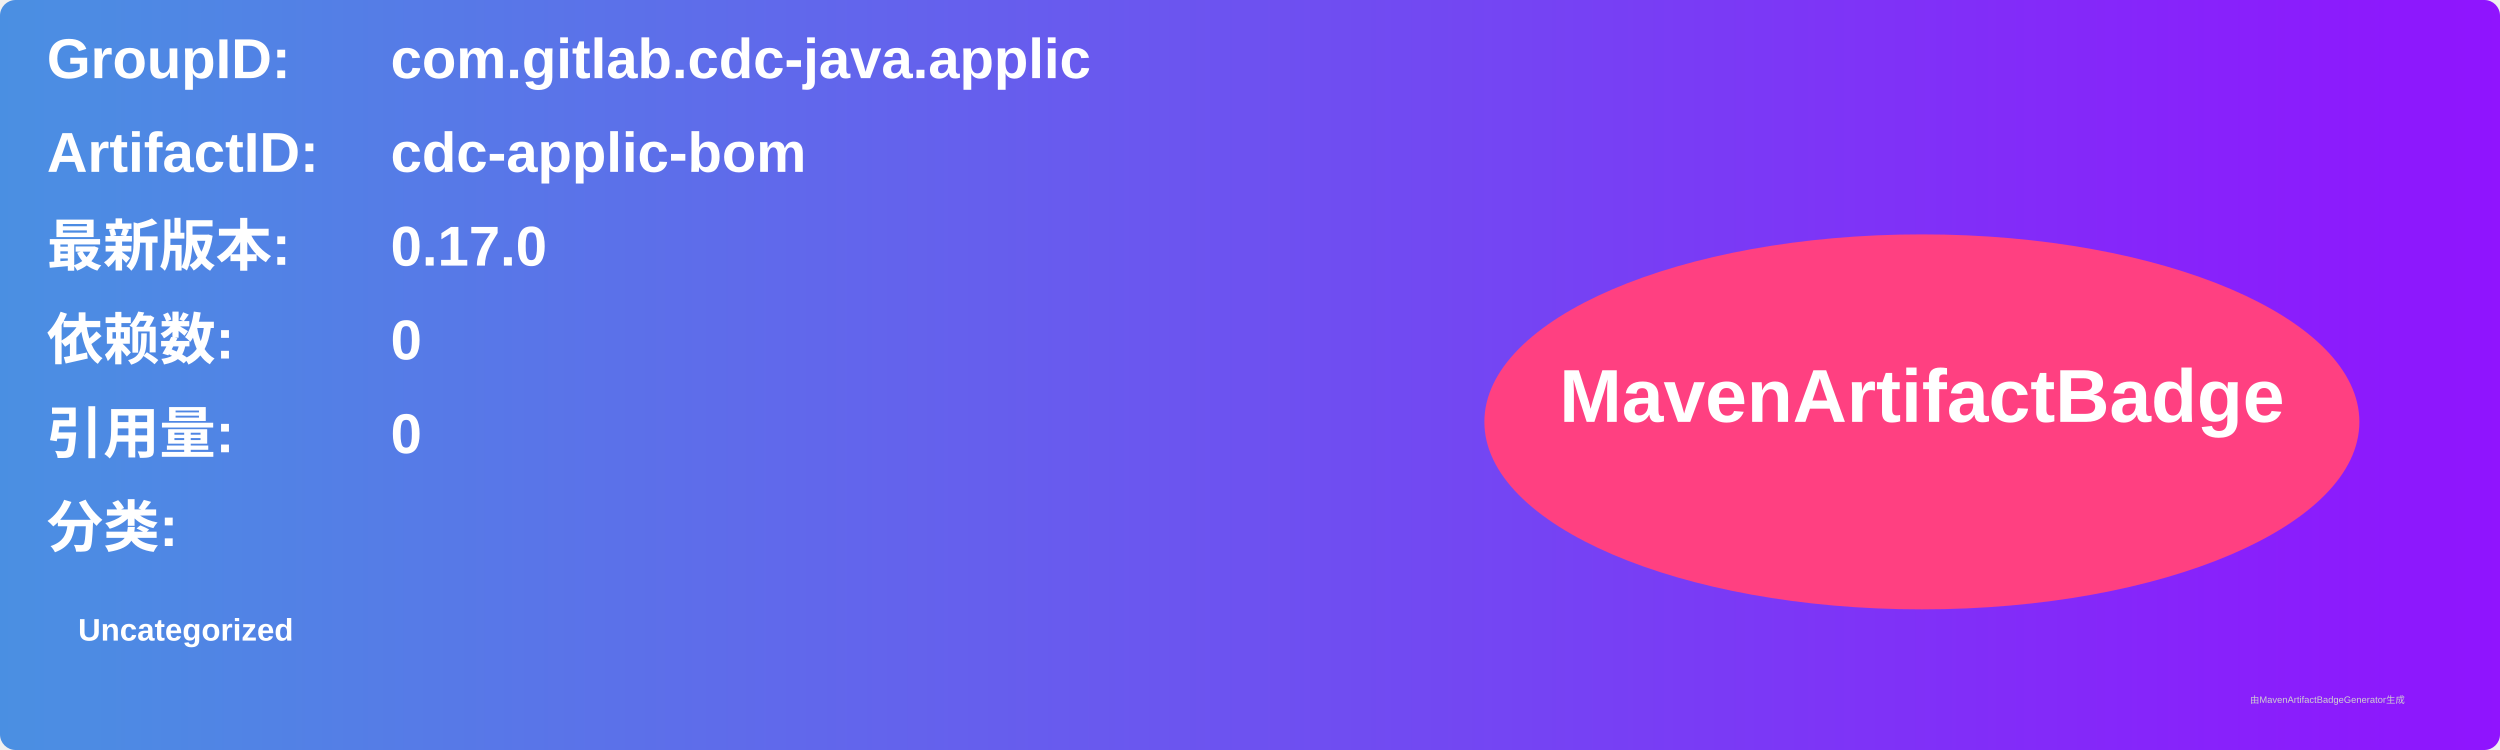
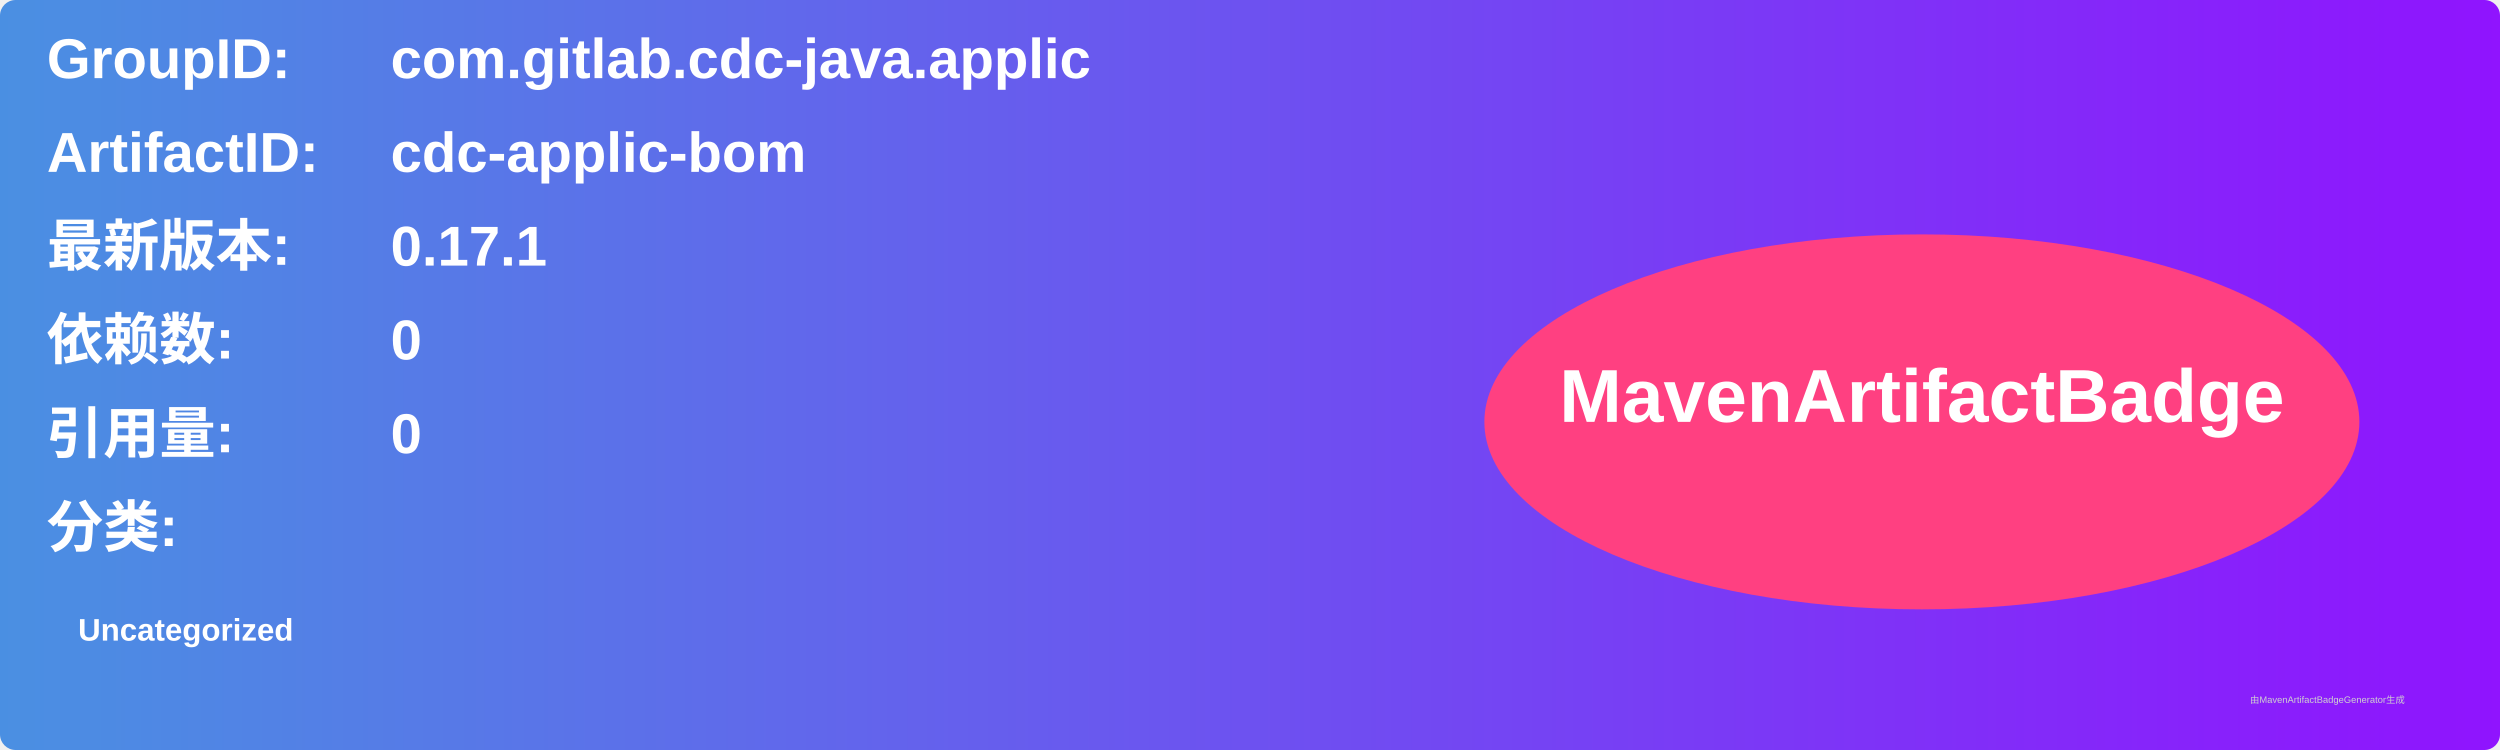
<svg xmlns="http://www.w3.org/2000/svg" width="800" height="240" viewBox="0 0 800 240">
  <linearGradient id="grad" x1="0%" y1="0%" x2="100%" y2="0%">
    <stop offset="0%" stop-color="#4a90e2" />
    <stop offset="100%" stop-color="#9013fe" />
  </linearGradient>
  <rect width="100%" height="100%" rx="5" ry="5" fill="url(#grad)" />
  <g transform="translate(15, 15)">
    <text x="0" y="10" font-family="Arial" font-size="18" fill="white" font-weight="bold" width="260">GroupID:</text>
    <text x="110" y="10" font-family="Arial" font-size="18" fill="white" font-weight="bold" width="460">com.gitlab.cdc-java.applic</text>
    <text x="0" y="40" font-family="Arial" font-size="18" fill="white" font-weight="bold" width="260">ArtifactID:</text>
    <text x="110" y="40" font-family="Arial" font-size="18" fill="white" font-weight="bold" width="460">cdc-applic-bom</text>
    <text x="0" y="70" font-family="Arial" font-size="18" fill="white" font-weight="bold">最新版本:</text>
    <text x="110" y="70" font-family="Arial" font-size="18" fill="white" font-weight="bold">
-       <tspan font-weight="bold">0.17.0</tspan>
+       <tspan font-weight="bold">0.17.1</tspan>
    </text>
    <text x="0" y="100" font-family="Arial" font-size="18" fill="white" font-weight="bold">依赖数: </text>
    <text x="110" y="100" font-family="Arial" font-size="18" fill="white">
      <tspan font-weight="bold">0</tspan>
    </text>
    <text x="0" y="130" font-family="Arial" font-size="18" fill="white" font-weight="bold">引用量: </text>
    <text x="110" y="130" font-family="Arial" font-size="18" fill="white">
      <tspan font-weight="bold">0</tspan>
    </text>
    <text x="0" y="160" font-family="Arial" font-size="18" fill="white" font-weight="bold">分类:</text>
    <text x="10" y="190" font-family="Arial" font-size="10" fill="white">
      <tspan font-weight="bold">Uncategorized</tspan>
    </text>
    <ellipse cx="600" cy="120" rx="140" ry="60" fill="#ff4081" />
    <text x="600" y="120" text-anchor="middle" font-family="Arial" font-size="24" fill="white" font-weight="bold">MavenArtifactBadge</text>
  </g>
  <text x="720" y="225" font-family="Arial" font-size="3" fill="#d0d0d0">由MavenArtifactBadgeGenerator生成</text>
</svg>
